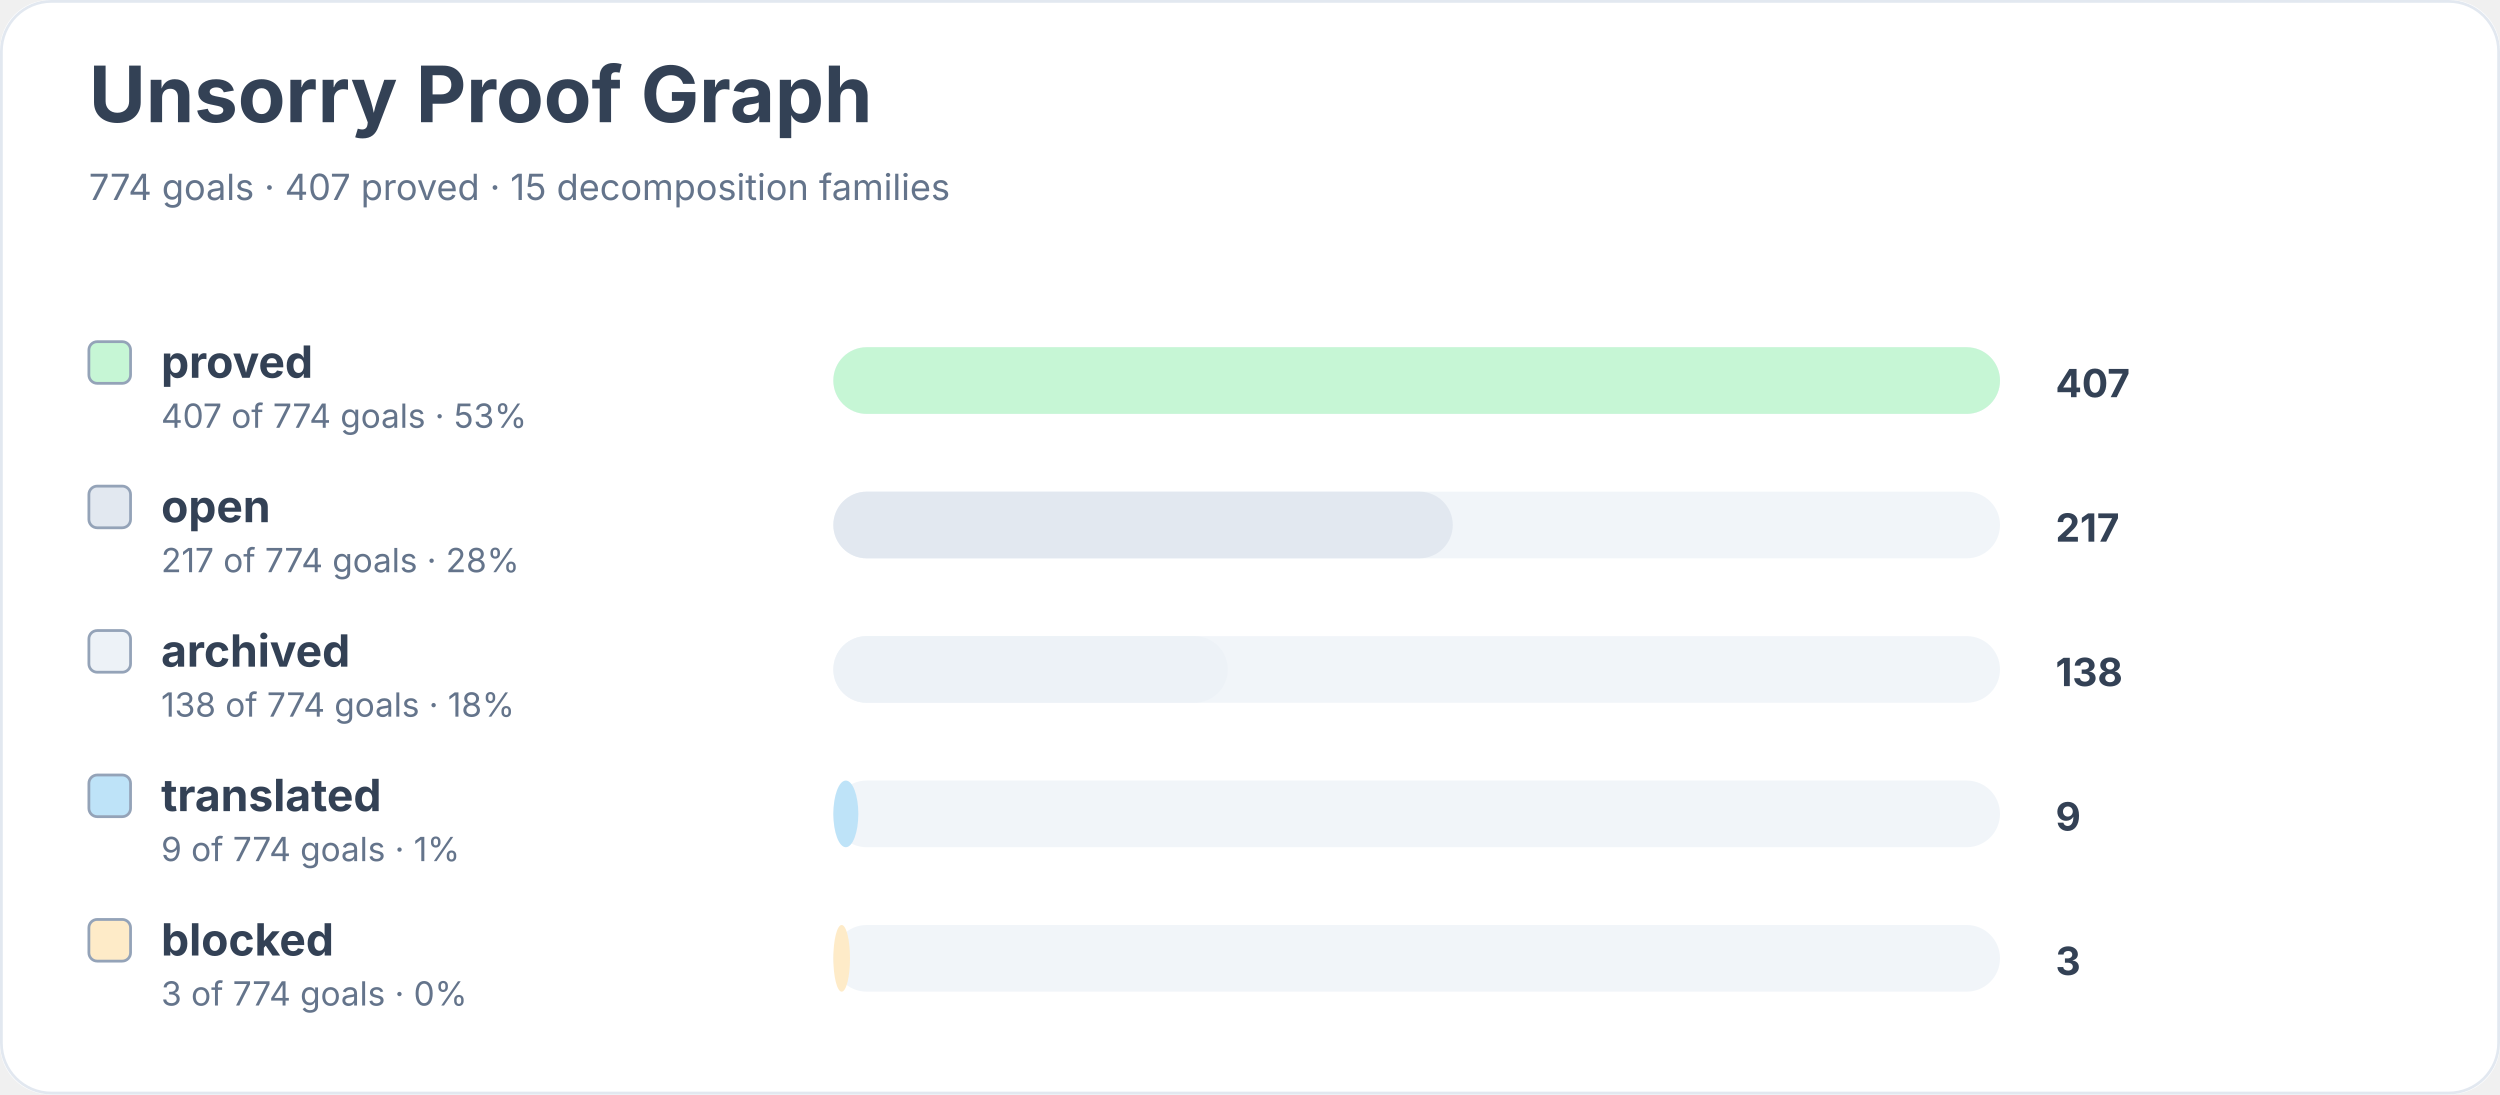
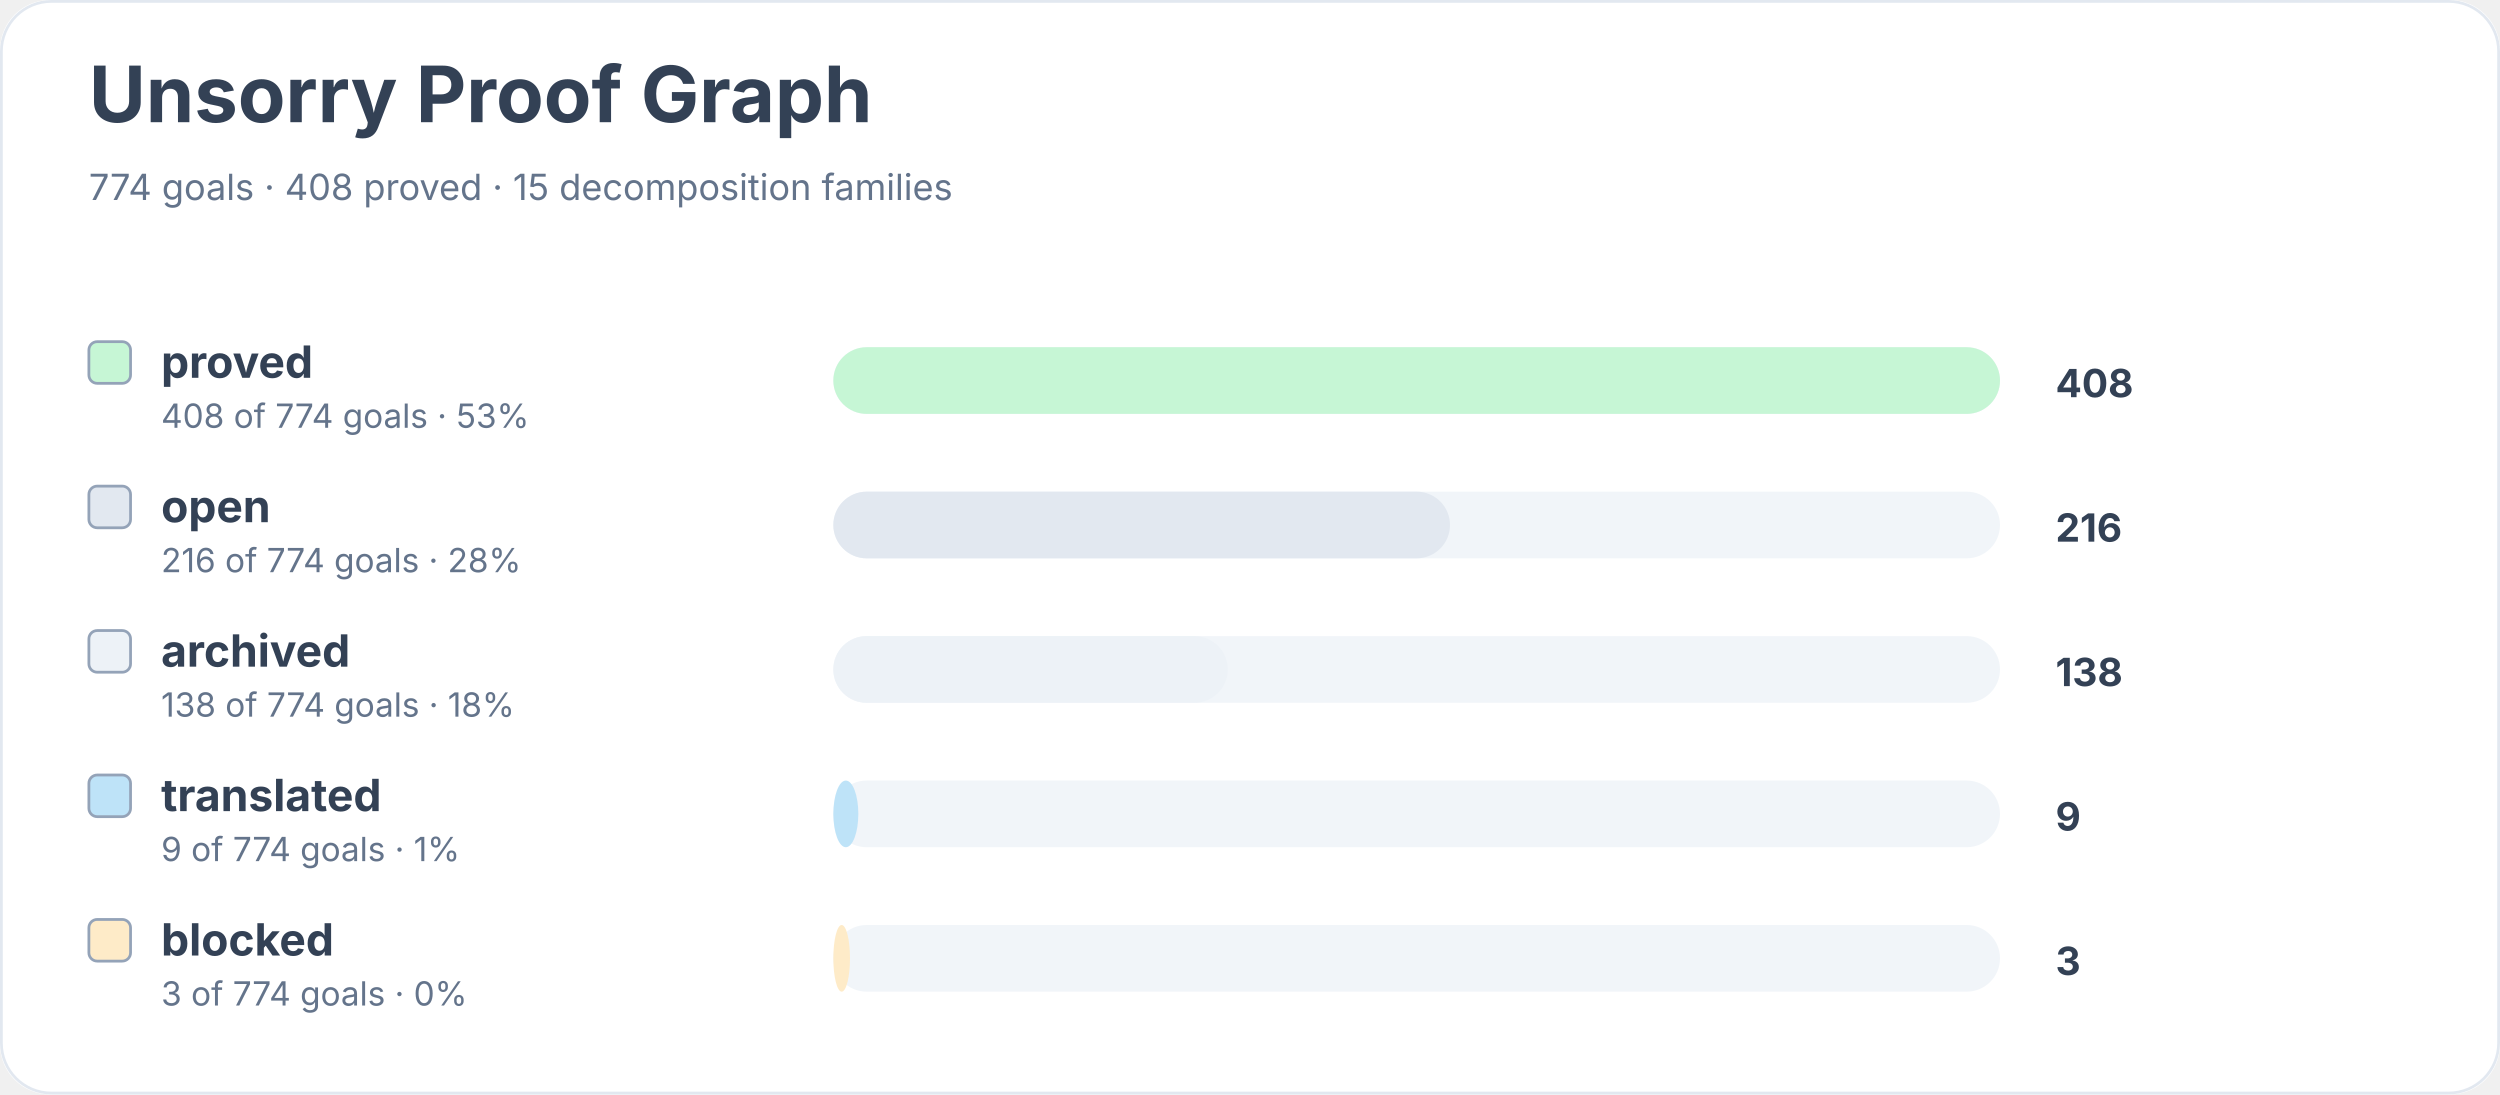
<svg xmlns="http://www.w3.org/2000/svg" width="900" height="394" viewBox="0 0 900 394" role="img" aria-labelledby="title desc">
  <rect width="900" height="100%" rx="18" fill="#ffffff" />
  <rect x="0.5" y="0.5" width="899" height="393" rx="18" fill="none" stroke="#e2e8f0" />
  <text x="32" y="44" font-family="Inter, system-ui, sans-serif" font-size="28" font-weight="700" fill="#334155">Unsorry Proof Graph</text>
-   <text x="32" y="72" font-family="Inter, system-ui, sans-serif" font-size="13" fill="#64748b">774 goals · 407 proved · 15 decomposition families</text>
+   <text x="32" y="72" font-family="Inter, system-ui, sans-serif" font-size="13" fill="#64748b">774 goals · 408 proved · 15 decomposition families</text>
  <rect x="32" y="123" width="15" height="15" rx="3" fill="#c6f6d5" stroke="#94a3b8" />
  <text x="58" y="136" font-family="Inter, system-ui, sans-serif" font-size="16" font-weight="650" fill="#334155">proved</text>
-   <text x="58" y="154" font-family="Inter, system-ui, sans-serif" font-size="12" fill="#64748b">407 of 774 goals · 53%</text>
+   <text x="58" y="154" font-family="Inter, system-ui, sans-serif" font-size="12" fill="#64748b">408 of 774 goals · 53%</text>
  <rect x="300" y="125" width="420" height="24" rx="12" fill="#f1f5f9" />
  <rect x="300" y="125" width="420" height="24" rx="12" fill="#c6f6d5" />
-   <text x="740" y="143" font-family="Inter, system-ui, sans-serif" font-size="14" font-weight="700" fill="#334155">407</text>
+   <text x="740" y="143" font-family="Inter, system-ui, sans-serif" font-size="14" font-weight="700" fill="#334155">408</text>
  <rect x="32" y="175" width="15" height="15" rx="3" fill="#e2e8f0" stroke="#94a3b8" />
  <text x="58" y="188" font-family="Inter, system-ui, sans-serif" font-size="16" font-weight="650" fill="#334155">open</text>
-   <text x="58" y="206" font-family="Inter, system-ui, sans-serif" font-size="12" fill="#64748b">217 of 774 goals · 28%</text>
+   <text x="58" y="206" font-family="Inter, system-ui, sans-serif" font-size="12" fill="#64748b">216 of 774 goals · 28%</text>
  <rect x="300" y="177" width="420" height="24" rx="12" fill="#f1f5f9" />
-   <rect x="300" y="177" width="223" height="24" rx="12" fill="#e2e8f0" />
-   <text x="740" y="195" font-family="Inter, system-ui, sans-serif" font-size="14" font-weight="700" fill="#334155">217</text>
+   <rect x="300" y="177" width="222" height="24" rx="12" fill="#e2e8f0" />
+   <text x="740" y="195" font-family="Inter, system-ui, sans-serif" font-size="14" font-weight="700" fill="#334155">216</text>
  <rect x="32" y="227" width="15" height="15" rx="3" fill="#edf2f7" stroke="#94a3b8" />
  <text x="58" y="240" font-family="Inter, system-ui, sans-serif" font-size="16" font-weight="650" fill="#334155">archived</text>
  <text x="58" y="258" font-family="Inter, system-ui, sans-serif" font-size="12" fill="#64748b">138 of 774 goals · 18%</text>
  <rect x="300" y="229" width="420" height="24" rx="12" fill="#f1f5f9" />
  <rect x="300" y="229" width="142" height="24" rx="12" fill="#edf2f7" />
  <text x="740" y="247" font-family="Inter, system-ui, sans-serif" font-size="14" font-weight="700" fill="#334155">138</text>
  <rect x="32" y="279" width="15" height="15" rx="3" fill="#bee3f8" stroke="#94a3b8" />
  <text x="58" y="292" font-family="Inter, system-ui, sans-serif" font-size="16" font-weight="650" fill="#334155">translated</text>
  <text x="58" y="310" font-family="Inter, system-ui, sans-serif" font-size="12" fill="#64748b">9 of 774 goals · 1%</text>
  <rect x="300" y="281" width="420" height="24" rx="12" fill="#f1f5f9" />
  <rect x="300" y="281" width="9" height="24" rx="12" fill="#bee3f8" />
  <text x="740" y="299" font-family="Inter, system-ui, sans-serif" font-size="14" font-weight="700" fill="#334155">9</text>
  <rect x="32" y="331" width="15" height="15" rx="3" fill="#feebc8" stroke="#94a3b8" />
  <text x="58" y="344" font-family="Inter, system-ui, sans-serif" font-size="16" font-weight="650" fill="#334155">blocked</text>
  <text x="58" y="362" font-family="Inter, system-ui, sans-serif" font-size="12" fill="#64748b">3 of 774 goals · 0%</text>
  <rect x="300" y="333" width="420" height="24" rx="12" fill="#f1f5f9" />
  <rect x="300" y="333" width="6" height="24" rx="12" fill="#feebc8" />
  <text x="740" y="351" font-family="Inter, system-ui, sans-serif" font-size="14" font-weight="700" fill="#334155">3</text>
</svg>
